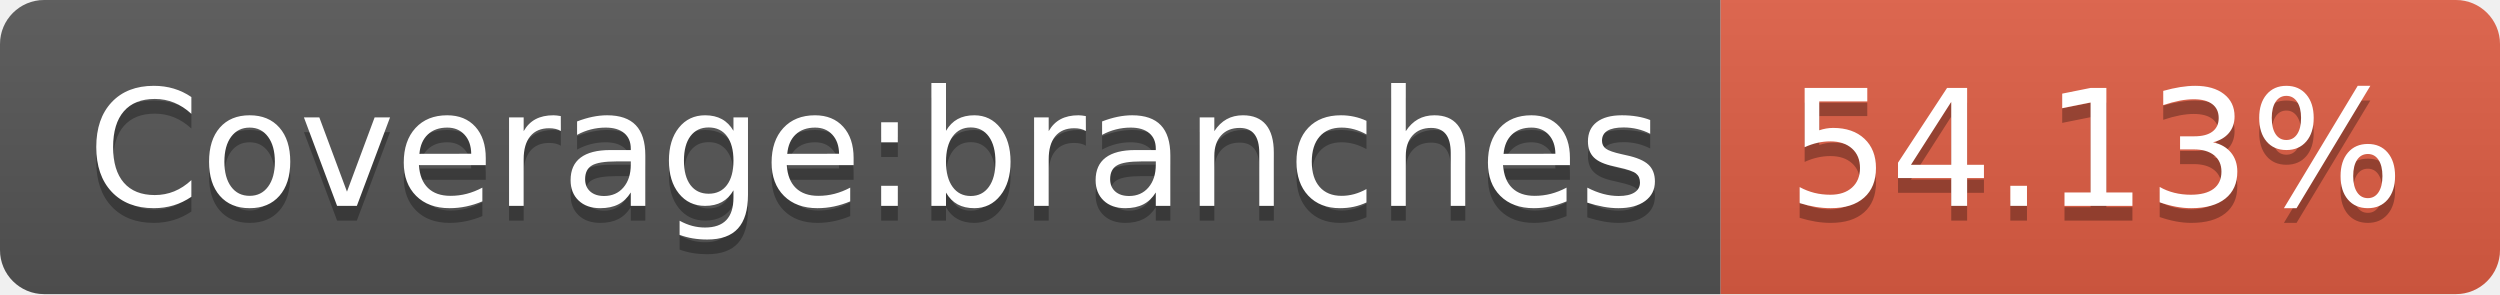
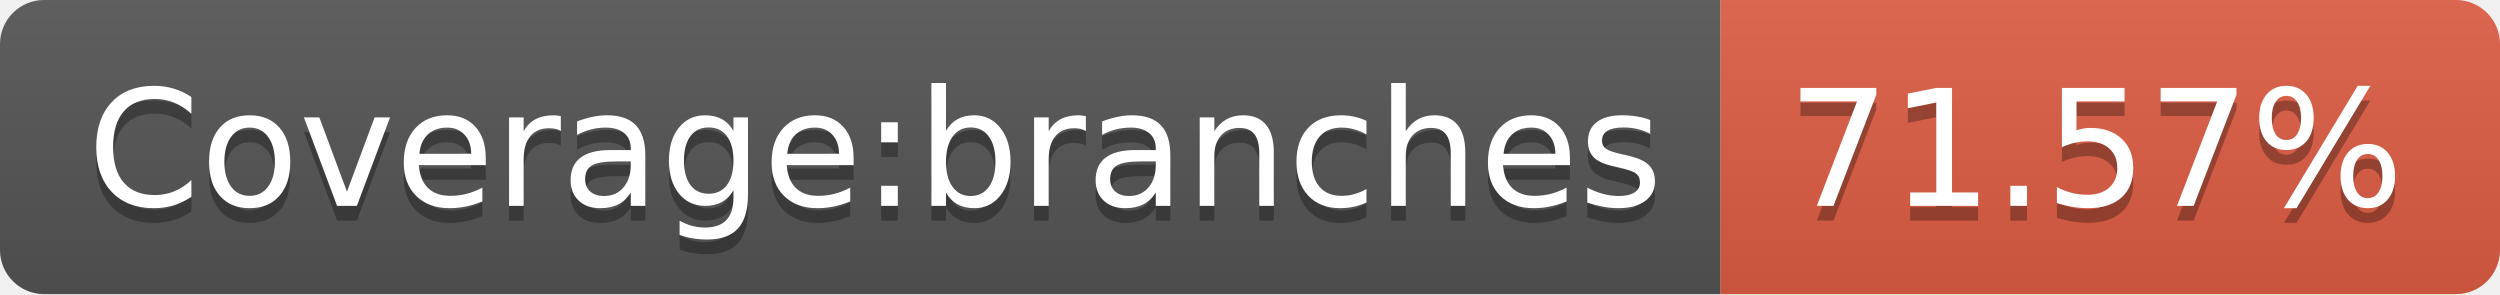
- <svg xmlns="http://www.w3.org/2000/svg" width="170" height="20" role="img" aria-label="Coverage:branches: 54.13%">
+ <svg xmlns="http://www.w3.org/2000/svg" width="170" height="20" role="img" aria-label="Coverage:branches: 71.57%">
  <linearGradient id="s" x2="0" y2="100%">
    <stop offset="0" stop-color="#bbb" stop-opacity=".1" />
    <stop offset="1" stop-opacity=".1" />
  </linearGradient>
  <clipPath id="r">
    <rect width="170" height="20" rx="3" fill="#fff" />
  </clipPath>
  <g clip-path="url(#r)">
    <rect width="117" height="20" fill="#555" />
    <rect x="117" width="53" height="20" fill="#e05d44" />
    <rect width="170" height="20" fill="url(#s)" />
  </g>
  <g fill="#fff" text-anchor="middle" font-family="Verdana,Geneva,DejaVu Sans,sans-serif" text-rendering="geometricPrecision" font-size="110">
    <text aria-hidden="true" x="595" y="150" fill="#010101" fill-opacity=".3" transform="scale(.1)" textLength="1070">Coverage:branches</text>
    <text x="595" y="140" transform="scale(.1)" fill="#fff" textLength="1070">Coverage:branches</text>
-     <text aria-hidden="true" x="1425" y="150" fill="#010101" fill-opacity=".3" transform="scale(.1)" textLength="430">54.13%</text>
-     <text x="1425" y="140" transform="scale(.1)" fill="#fff" textLength="430">54.13%</text>
+     <text aria-hidden="true" x="1425" y="150" fill="#010101" fill-opacity=".3" transform="scale(.1)" textLength="430">71.57%</text>
+     <text x="1425" y="140" transform="scale(.1)" fill="#fff" textLength="430">71.57%</text>
  </g>
</svg>
